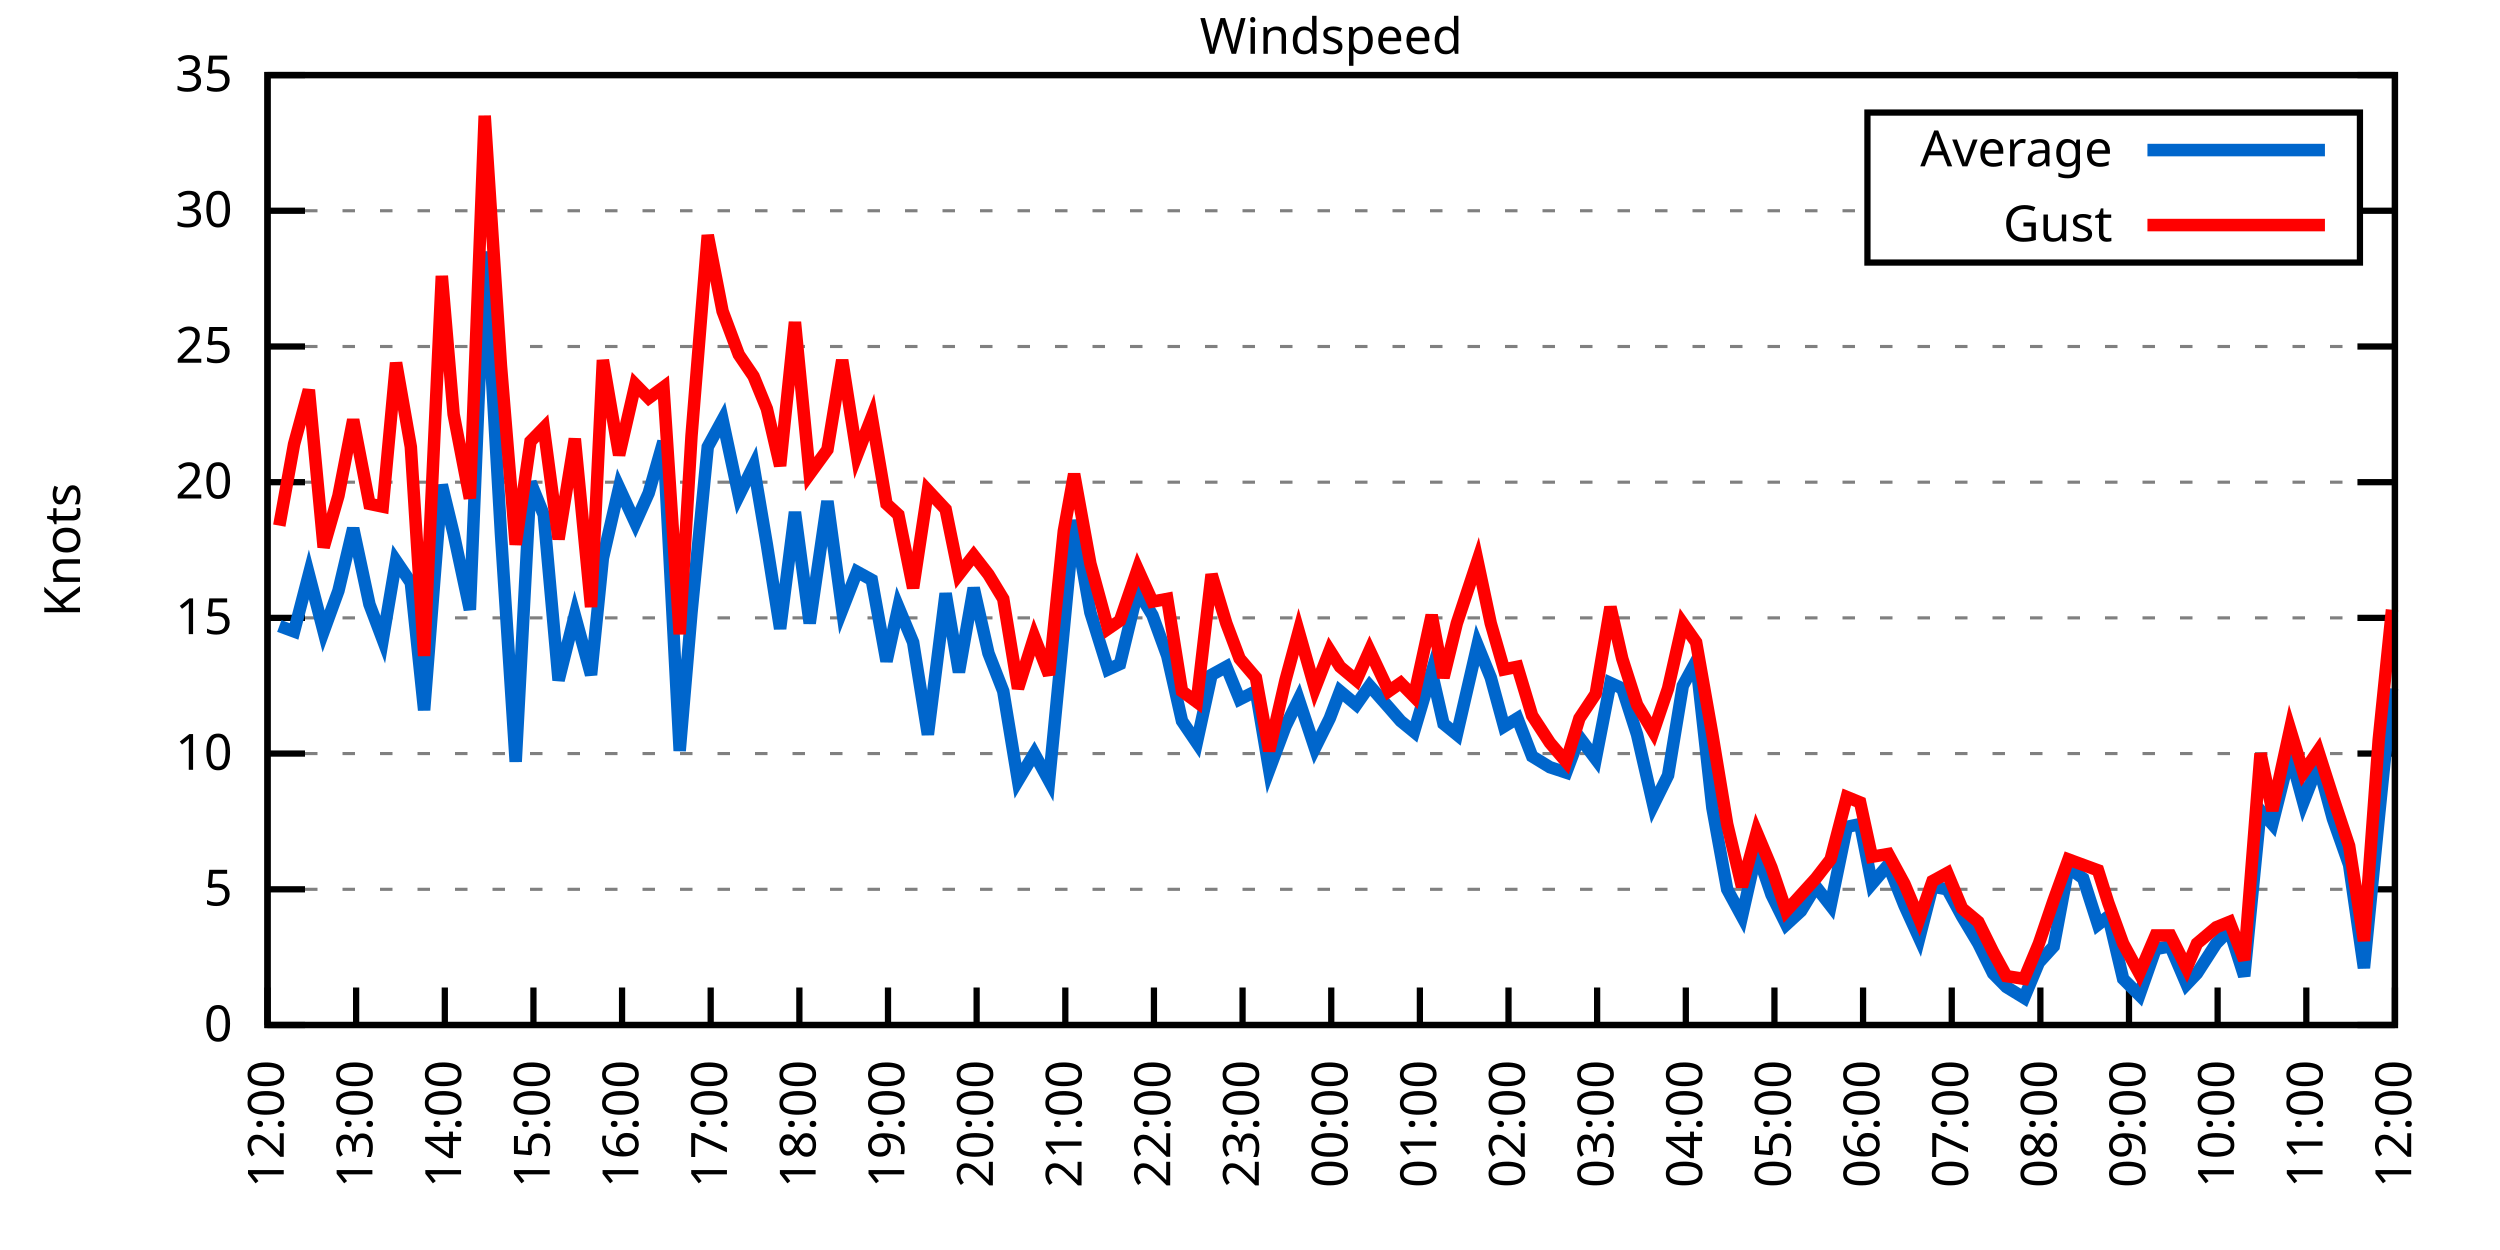
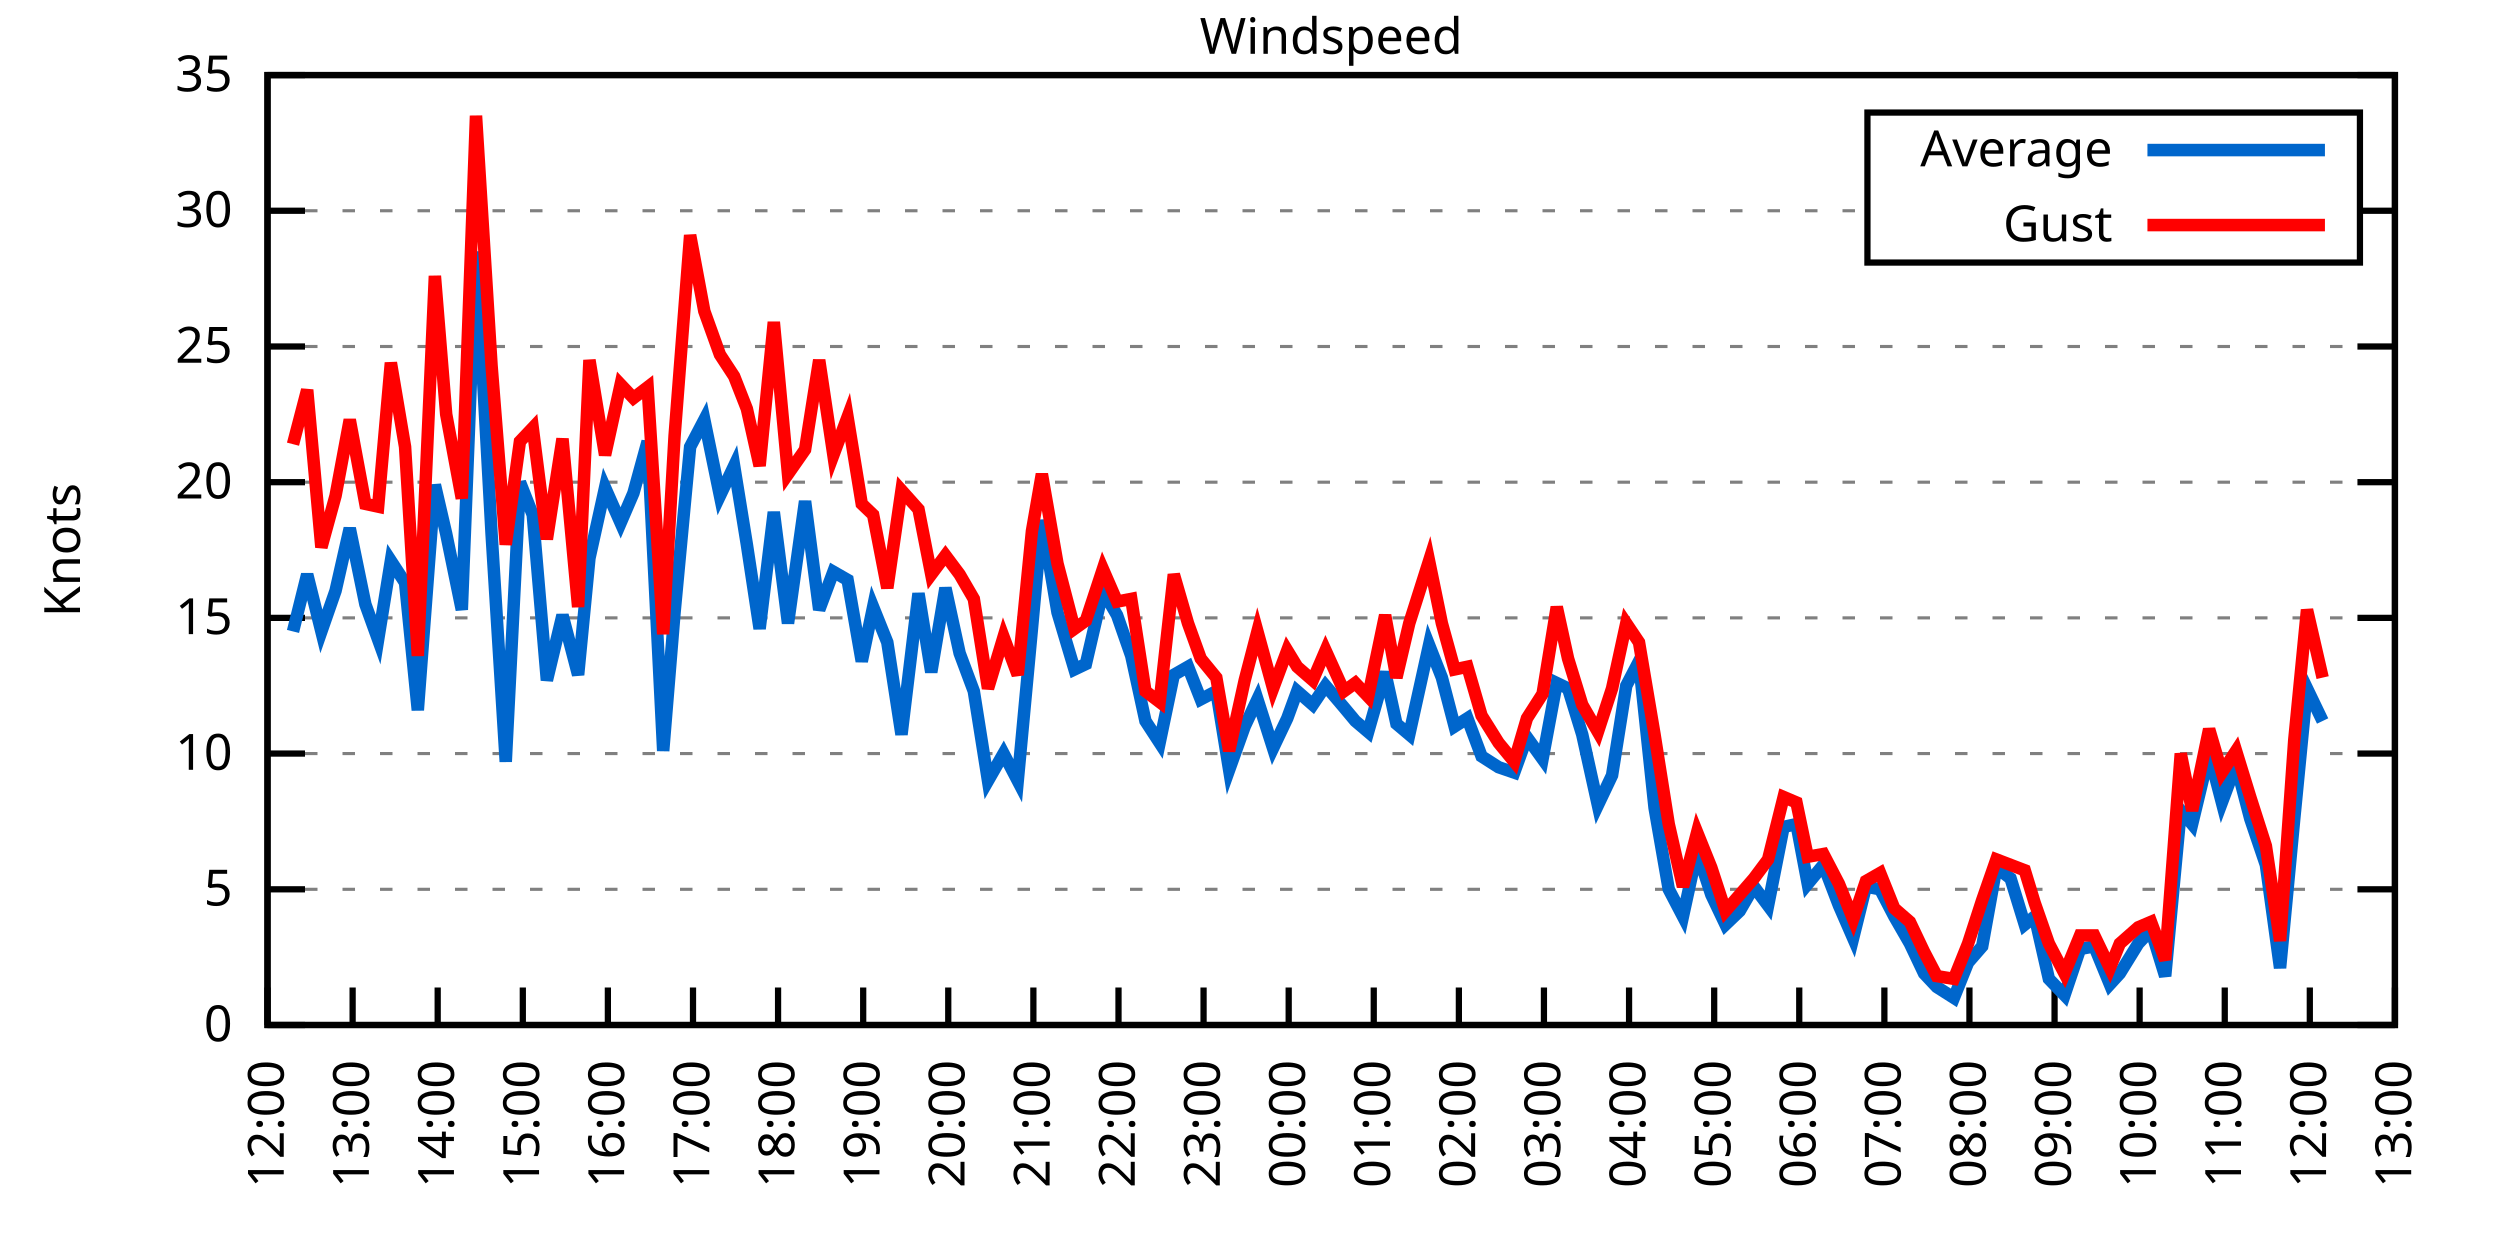
<svg xmlns="http://www.w3.org/2000/svg" xmlns:xlink="http://www.w3.org/1999/xlink" width="400" height="200" viewBox="0 0 400 200">
  <g id="gnuplot_canvas">
    <rect x="0" y="0" width="400" height="200" fill="none" />
    <defs>
      <circle id="gpDot" r="0.5" stroke-width="0.5" stroke="currentColor" />
      <path id="gpPt0" stroke-width="0.333" stroke="currentColor" d="M-1,0 h2 M0,-1 v2" />
      <path id="gpPt1" stroke-width="0.333" stroke="currentColor" d="M-1,-1 L1,1 M1,-1 L-1,1" />
      <path id="gpPt2" stroke-width="0.333" stroke="currentColor" d="M-1,0 L1,0 M0,-1 L0,1 M-1,-1 L1,1 M-1,1 L1,-1" />
      <rect id="gpPt3" stroke-width="0.333" stroke="currentColor" x="-1" y="-1" width="2" height="2" />
      <rect id="gpPt4" stroke-width="0.333" stroke="currentColor" fill="currentColor" x="-1" y="-1" width="2" height="2" />
      <circle id="gpPt5" stroke-width="0.333" stroke="currentColor" cx="0" cy="0" r="1" />
      <use xlink:href="#gpPt5" id="gpPt6" fill="currentColor" stroke="none" />
      <path id="gpPt7" stroke-width="0.333" stroke="currentColor" d="M0,-1.33 L-1.33,0.67 L1.33,0.67 z" />
      <use xlink:href="#gpPt7" id="gpPt8" fill="currentColor" stroke="none" />
      <use xlink:href="#gpPt7" id="gpPt9" stroke="currentColor" transform="rotate(180)" />
      <use xlink:href="#gpPt9" id="gpPt10" fill="currentColor" stroke="none" />
      <use xlink:href="#gpPt3" id="gpPt11" stroke="currentColor" transform="rotate(45)" />
      <use xlink:href="#gpPt11" id="gpPt12" fill="currentColor" stroke="none" />
      <path id="gpPt13" stroke-width="0.333" stroke="currentColor" d="M0,1.330 L1.265,0.411 L0.782,-1.067 L-0.782,-1.076 L-1.265,0.411 z" />
      <use xlink:href="#gpPt13" id="gpPt14" fill="currentColor" stroke="none" />
      <filter id="textbox" filterUnits="objectBoundingBox" x="0" y="0" height="1" width="1">
        <feFlood flood-color="white" flood-opacity="1" result="bgnd" />
        <feComposite in="SourceGraphic" in2="bgnd" operator="atop" />
      </filter>
      <filter id="greybox" filterUnits="objectBoundingBox" x="0" y="0" height="1" width="1">
        <feFlood flood-color="lightgrey" flood-opacity="1" result="grey" />
        <feComposite in="SourceGraphic" in2="grey" operator="atop" />
      </filter>
    </defs>
    <g fill="none" color="white" stroke="currentColor" stroke-width="1.00" stroke-linecap="butt" stroke-linejoin="miter">
</g>
    <g fill="none" color="black" stroke="currentColor" stroke-width="1.00" stroke-linecap="butt" stroke-linejoin="miter">
      <g stroke="none" shape-rendering="crispEdges">
        <polygon fill="rgb(255, 255, 255)" points="42.80,164.00 383.18,164.00 383.18,12.02 42.80,12.02 " />
      </g>
    </g>
    <g fill="none" color="black" stroke="currentColor" stroke-width="1.00" stroke-linecap="butt" stroke-linejoin="miter">
</g>
    <g fill="none" color="black" stroke="black" stroke-width="0.50" stroke-linecap="butt" stroke-linejoin="miter">
</g>
    <g fill="none" color="gray" stroke="currentColor" stroke-width="0.50" stroke-linecap="butt" stroke-linejoin="miter">
      <path stroke="gray" stroke-dasharray="2,4" class="gridline" d="M42.80,164.00 L383.19,164.00  " />
    </g>
    <g fill="none" color="gray" stroke="gray" stroke-width="1.00" stroke-linecap="butt" stroke-linejoin="miter">
</g>
    <g fill="none" color="black" stroke="currentColor" stroke-width="1.00" stroke-linecap="butt" stroke-linejoin="miter">
      <path stroke="black" d="M42.80,164.00 L48.80,164.00 M383.19,164.00 L377.19,164.00  " />
      <g transform="translate(37.20,166.60)" stroke="none" fill="black" font-family="Sans" font-size="8.00" text-anchor="end">
        <text>
          <tspan font-family="Sans"> 0</tspan>
        </text>
      </g>
    </g>
    <g fill="none" color="black" stroke="currentColor" stroke-width="1.00" stroke-linecap="butt" stroke-linejoin="miter">
</g>
    <g fill="none" color="black" stroke="black" stroke-width="0.50" stroke-linecap="butt" stroke-linejoin="miter">
</g>
    <g fill="none" color="gray" stroke="currentColor" stroke-width="0.50" stroke-linecap="butt" stroke-linejoin="miter">
      <path stroke="gray" stroke-dasharray="2,4" class="gridline" d="M42.80,142.29 L383.19,142.29  " />
    </g>
    <g fill="none" color="gray" stroke="gray" stroke-width="1.00" stroke-linecap="butt" stroke-linejoin="miter">
</g>
    <g fill="none" color="black" stroke="currentColor" stroke-width="1.00" stroke-linecap="butt" stroke-linejoin="miter">
      <path stroke="black" d="M42.80,142.29 L48.80,142.29 M383.19,142.29 L377.19,142.29  " />
      <g transform="translate(37.20,144.89)" stroke="none" fill="black" font-family="Sans" font-size="8.00" text-anchor="end">
        <text>
          <tspan font-family="Sans"> 5</tspan>
        </text>
      </g>
    </g>
    <g fill="none" color="black" stroke="currentColor" stroke-width="1.00" stroke-linecap="butt" stroke-linejoin="miter">
</g>
    <g fill="none" color="black" stroke="black" stroke-width="0.50" stroke-linecap="butt" stroke-linejoin="miter">
</g>
    <g fill="none" color="gray" stroke="currentColor" stroke-width="0.50" stroke-linecap="butt" stroke-linejoin="miter">
      <path stroke="gray" stroke-dasharray="2,4" class="gridline" d="M42.80,120.57 L383.19,120.57  " />
    </g>
    <g fill="none" color="gray" stroke="gray" stroke-width="1.00" stroke-linecap="butt" stroke-linejoin="miter">
</g>
    <g fill="none" color="black" stroke="currentColor" stroke-width="1.00" stroke-linecap="butt" stroke-linejoin="miter">
      <path stroke="black" d="M42.80,120.57 L48.80,120.57 M383.19,120.57 L377.19,120.57  " />
      <g transform="translate(37.20,123.17)" stroke="none" fill="black" font-family="Sans" font-size="8.00" text-anchor="end">
        <text>
          <tspan font-family="Sans"> 10</tspan>
        </text>
      </g>
    </g>
    <g fill="none" color="black" stroke="currentColor" stroke-width="1.00" stroke-linecap="butt" stroke-linejoin="miter">
</g>
    <g fill="none" color="black" stroke="black" stroke-width="0.50" stroke-linecap="butt" stroke-linejoin="miter">
</g>
    <g fill="none" color="gray" stroke="currentColor" stroke-width="0.50" stroke-linecap="butt" stroke-linejoin="miter">
      <path stroke="gray" stroke-dasharray="2,4" class="gridline" d="M42.80,98.86 L383.19,98.86  " />
    </g>
    <g fill="none" color="gray" stroke="gray" stroke-width="1.00" stroke-linecap="butt" stroke-linejoin="miter">
</g>
    <g fill="none" color="black" stroke="currentColor" stroke-width="1.00" stroke-linecap="butt" stroke-linejoin="miter">
      <path stroke="black" d="M42.80,98.86 L48.80,98.86 M383.19,98.86 L377.19,98.86  " />
      <g transform="translate(37.20,101.46)" stroke="none" fill="black" font-family="Sans" font-size="8.00" text-anchor="end">
        <text>
          <tspan font-family="Sans"> 15</tspan>
        </text>
      </g>
    </g>
    <g fill="none" color="black" stroke="currentColor" stroke-width="1.00" stroke-linecap="butt" stroke-linejoin="miter">
</g>
    <g fill="none" color="black" stroke="black" stroke-width="0.50" stroke-linecap="butt" stroke-linejoin="miter">
</g>
    <g fill="none" color="gray" stroke="currentColor" stroke-width="0.50" stroke-linecap="butt" stroke-linejoin="miter">
      <path stroke="gray" stroke-dasharray="2,4" class="gridline" d="M42.80,77.15 L383.19,77.15  " />
    </g>
    <g fill="none" color="gray" stroke="gray" stroke-width="1.00" stroke-linecap="butt" stroke-linejoin="miter">
</g>
    <g fill="none" color="black" stroke="currentColor" stroke-width="1.00" stroke-linecap="butt" stroke-linejoin="miter">
      <path stroke="black" d="M42.80,77.15 L48.80,77.15 M383.19,77.15 L377.19,77.15  " />
      <g transform="translate(37.20,79.75)" stroke="none" fill="black" font-family="Sans" font-size="8.00" text-anchor="end">
        <text>
          <tspan font-family="Sans"> 20</tspan>
        </text>
      </g>
    </g>
    <g fill="none" color="black" stroke="currentColor" stroke-width="1.00" stroke-linecap="butt" stroke-linejoin="miter">
</g>
    <g fill="none" color="black" stroke="black" stroke-width="0.50" stroke-linecap="butt" stroke-linejoin="miter">
</g>
    <g fill="none" color="gray" stroke="currentColor" stroke-width="0.50" stroke-linecap="butt" stroke-linejoin="miter">
      <path stroke="gray" stroke-dasharray="2,4" class="gridline" d="M42.80,55.44 L383.19,55.44  " />
    </g>
    <g fill="none" color="gray" stroke="gray" stroke-width="1.00" stroke-linecap="butt" stroke-linejoin="miter">
</g>
    <g fill="none" color="black" stroke="currentColor" stroke-width="1.00" stroke-linecap="butt" stroke-linejoin="miter">
      <path stroke="black" d="M42.80,55.44 L48.80,55.44 M383.19,55.44 L377.19,55.44  " />
      <g transform="translate(37.20,58.04)" stroke="none" fill="black" font-family="Sans" font-size="8.00" text-anchor="end">
        <text>
          <tspan font-family="Sans"> 25</tspan>
        </text>
      </g>
    </g>
    <g fill="none" color="black" stroke="currentColor" stroke-width="1.00" stroke-linecap="butt" stroke-linejoin="miter">
</g>
    <g fill="none" color="black" stroke="black" stroke-width="0.50" stroke-linecap="butt" stroke-linejoin="miter">
</g>
    <g fill="none" color="gray" stroke="currentColor" stroke-width="0.50" stroke-linecap="butt" stroke-linejoin="miter">
      <path stroke="gray" stroke-dasharray="2,4" class="gridline" d="M42.80,33.72 L298.79,33.72 M377.59,33.72 L383.19,33.72  " />
    </g>
    <g fill="none" color="gray" stroke="gray" stroke-width="1.00" stroke-linecap="butt" stroke-linejoin="miter">
</g>
    <g fill="none" color="black" stroke="currentColor" stroke-width="1.00" stroke-linecap="butt" stroke-linejoin="miter">
      <path stroke="black" d="M42.80,33.72 L48.80,33.72 M383.19,33.72 L377.19,33.72  " />
      <g transform="translate(37.20,36.32)" stroke="none" fill="black" font-family="Sans" font-size="8.00" text-anchor="end">
        <text>
          <tspan font-family="Sans"> 30</tspan>
        </text>
      </g>
    </g>
    <g fill="none" color="black" stroke="currentColor" stroke-width="1.00" stroke-linecap="butt" stroke-linejoin="miter">
</g>
    <g fill="none" color="black" stroke="black" stroke-width="0.50" stroke-linecap="butt" stroke-linejoin="miter">
</g>
    <g fill="none" color="gray" stroke="currentColor" stroke-width="0.50" stroke-linecap="butt" stroke-linejoin="miter">
      <path stroke="gray" stroke-dasharray="2,4" class="gridline" d="M42.80,12.01 L383.19,12.01  " />
    </g>
    <g fill="none" color="gray" stroke="gray" stroke-width="1.00" stroke-linecap="butt" stroke-linejoin="miter">
</g>
    <g fill="none" color="black" stroke="currentColor" stroke-width="1.00" stroke-linecap="butt" stroke-linejoin="miter">
      <path stroke="black" d="M42.80,12.01 L48.80,12.01 M383.19,12.01 L377.19,12.01  " />
      <g transform="translate(37.20,14.61)" stroke="none" fill="black" font-family="Sans" font-size="8.00" text-anchor="end">
        <text>
          <tspan font-family="Sans"> 35</tspan>
        </text>
      </g>
    </g>
    <g fill="none" color="black" stroke="currentColor" stroke-width="1.00" stroke-linecap="butt" stroke-linejoin="miter">
      <path stroke="black" d="M42.80,164.00 L42.80,158.00  " />
      <g transform="translate(45.40,169.60) rotate(270.00)" stroke="none" fill="black" font-family="Sans" font-size="8.00" text-anchor="end">
        <text>
          <tspan font-family="Sans">12:00</tspan>
        </text>
      </g>
    </g>
    <g fill="none" color="black" stroke="currentColor" stroke-width="1.00" stroke-linecap="butt" stroke-linejoin="miter">
-       <path stroke="black" d="M56.98,164.00 L56.98,158.00  " />
-       <g transform="translate(59.58,169.60) rotate(270.00)" stroke="none" fill="black" font-family="Sans" font-size="8.00" text-anchor="end">
+       <path stroke="black" d="M56.42,164.00 L56.42,158.00  " />
+       <g transform="translate(59.02,169.60) rotate(270.00)" stroke="none" fill="black" font-family="Sans" font-size="8.00" text-anchor="end">
        <text>
          <tspan font-family="Sans">13:00</tspan>
        </text>
      </g>
    </g>
    <g fill="none" color="black" stroke="currentColor" stroke-width="1.00" stroke-linecap="butt" stroke-linejoin="miter">
-       <path stroke="black" d="M71.17,164.00 L71.17,158.00  " />
-       <g transform="translate(73.77,169.60) rotate(270.00)" stroke="none" fill="black" font-family="Sans" font-size="8.00" text-anchor="end">
+       <path stroke="black" d="M70.03,164.00 L70.03,158.00  " />
+       <g transform="translate(72.63,169.60) rotate(270.00)" stroke="none" fill="black" font-family="Sans" font-size="8.00" text-anchor="end">
        <text>
          <tspan font-family="Sans">14:00</tspan>
        </text>
      </g>
    </g>
    <g fill="none" color="black" stroke="currentColor" stroke-width="1.00" stroke-linecap="butt" stroke-linejoin="miter">
-       <path stroke="black" d="M85.35,164.00 L85.35,158.00  " />
-       <g transform="translate(87.95,169.60) rotate(270.00)" stroke="none" fill="black" font-family="Sans" font-size="8.00" text-anchor="end">
+       <path stroke="black" d="M83.65,164.00 L83.65,158.00  " />
+       <g transform="translate(86.25,169.60) rotate(270.00)" stroke="none" fill="black" font-family="Sans" font-size="8.00" text-anchor="end">
        <text>
          <tspan font-family="Sans">15:00</tspan>
        </text>
      </g>
    </g>
    <g fill="none" color="black" stroke="currentColor" stroke-width="1.00" stroke-linecap="butt" stroke-linejoin="miter">
-       <path stroke="black" d="M99.53,164.00 L99.53,158.00  " />
-       <g transform="translate(102.13,169.60) rotate(270.00)" stroke="none" fill="black" font-family="Sans" font-size="8.00" text-anchor="end">
+       <path stroke="black" d="M97.26,164.00 L97.26,158.00  " />
+       <g transform="translate(99.86,169.60) rotate(270.00)" stroke="none" fill="black" font-family="Sans" font-size="8.00" text-anchor="end">
        <text>
          <tspan font-family="Sans">16:00</tspan>
        </text>
      </g>
    </g>
    <g fill="none" color="black" stroke="currentColor" stroke-width="1.00" stroke-linecap="butt" stroke-linejoin="miter">
-       <path stroke="black" d="M113.71,164.00 L113.71,158.00  " />
-       <g transform="translate(116.31,169.60) rotate(270.00)" stroke="none" fill="black" font-family="Sans" font-size="8.00" text-anchor="end">
+       <path stroke="black" d="M110.88,164.00 L110.88,158.00  " />
+       <g transform="translate(113.48,169.60) rotate(270.00)" stroke="none" fill="black" font-family="Sans" font-size="8.00" text-anchor="end">
        <text>
          <tspan font-family="Sans">17:00</tspan>
        </text>
      </g>
    </g>
    <g fill="none" color="black" stroke="currentColor" stroke-width="1.00" stroke-linecap="butt" stroke-linejoin="miter">
-       <path stroke="black" d="M127.90,164.00 L127.90,158.00  " />
-       <g transform="translate(130.50,169.60) rotate(270.00)" stroke="none" fill="black" font-family="Sans" font-size="8.00" text-anchor="end">
+       <path stroke="black" d="M124.49,164.00 L124.49,158.00  " />
+       <g transform="translate(127.09,169.60) rotate(270.00)" stroke="none" fill="black" font-family="Sans" font-size="8.00" text-anchor="end">
        <text>
          <tspan font-family="Sans">18:00</tspan>
        </text>
      </g>
    </g>
    <g fill="none" color="black" stroke="currentColor" stroke-width="1.00" stroke-linecap="butt" stroke-linejoin="miter">
-       <path stroke="black" d="M142.08,164.00 L142.08,158.00  " />
-       <g transform="translate(144.68,169.60) rotate(270.00)" stroke="none" fill="black" font-family="Sans" font-size="8.00" text-anchor="end">
+       <path stroke="black" d="M138.11,164.00 L138.11,158.00  " />
+       <g transform="translate(140.71,169.60) rotate(270.00)" stroke="none" fill="black" font-family="Sans" font-size="8.00" text-anchor="end">
        <text>
          <tspan font-family="Sans">19:00</tspan>
        </text>
      </g>
    </g>
    <g fill="none" color="black" stroke="currentColor" stroke-width="1.00" stroke-linecap="butt" stroke-linejoin="miter">
-       <path stroke="black" d="M156.26,164.00 L156.26,158.00  " />
-       <g transform="translate(158.86,169.60) rotate(270.00)" stroke="none" fill="black" font-family="Sans" font-size="8.00" text-anchor="end">
+       <path stroke="black" d="M151.72,164.00 L151.72,158.00  " />
+       <g transform="translate(154.32,169.60) rotate(270.00)" stroke="none" fill="black" font-family="Sans" font-size="8.00" text-anchor="end">
        <text>
          <tspan font-family="Sans">20:00</tspan>
        </text>
      </g>
    </g>
    <g fill="none" color="black" stroke="currentColor" stroke-width="1.00" stroke-linecap="butt" stroke-linejoin="miter">
-       <path stroke="black" d="M170.45,164.00 L170.45,158.00  " />
-       <g transform="translate(173.05,169.60) rotate(270.00)" stroke="none" fill="black" font-family="Sans" font-size="8.00" text-anchor="end">
+       <path stroke="black" d="M165.34,164.00 L165.34,158.00  " />
+       <g transform="translate(167.94,169.60) rotate(270.00)" stroke="none" fill="black" font-family="Sans" font-size="8.00" text-anchor="end">
        <text>
          <tspan font-family="Sans">21:00</tspan>
        </text>
      </g>
    </g>
    <g fill="none" color="black" stroke="currentColor" stroke-width="1.00" stroke-linecap="butt" stroke-linejoin="miter">
-       <path stroke="black" d="M184.63,164.00 L184.63,158.00  " />
-       <g transform="translate(187.23,169.60) rotate(270.00)" stroke="none" fill="black" font-family="Sans" font-size="8.00" text-anchor="end">
+       <path stroke="black" d="M178.96,164.00 L178.96,158.00  " />
+       <g transform="translate(181.56,169.60) rotate(270.00)" stroke="none" fill="black" font-family="Sans" font-size="8.00" text-anchor="end">
        <text>
          <tspan font-family="Sans">22:00</tspan>
        </text>
      </g>
    </g>
    <g fill="none" color="black" stroke="currentColor" stroke-width="1.00" stroke-linecap="butt" stroke-linejoin="miter">
-       <path stroke="black" d="M198.81,164.00 L198.81,158.00  " />
-       <g transform="translate(201.41,169.60) rotate(270.00)" stroke="none" fill="black" font-family="Sans" font-size="8.00" text-anchor="end">
+       <path stroke="black" d="M192.57,164.00 L192.57,158.00  " />
+       <g transform="translate(195.17,169.60) rotate(270.00)" stroke="none" fill="black" font-family="Sans" font-size="8.00" text-anchor="end">
        <text>
          <tspan font-family="Sans">23:00</tspan>
        </text>
      </g>
    </g>
    <g fill="none" color="black" stroke="currentColor" stroke-width="1.00" stroke-linecap="butt" stroke-linejoin="miter">
-       <path stroke="black" d="M213.00,164.00 L213.00,158.00  " />
-       <g transform="translate(215.60,169.60) rotate(270.00)" stroke="none" fill="black" font-family="Sans" font-size="8.00" text-anchor="end">
+       <path stroke="black" d="M206.19,164.00 L206.19,158.00  " />
+       <g transform="translate(208.79,169.60) rotate(270.00)" stroke="none" fill="black" font-family="Sans" font-size="8.00" text-anchor="end">
        <text>
          <tspan font-family="Sans">00:00</tspan>
        </text>
      </g>
    </g>
    <g fill="none" color="black" stroke="currentColor" stroke-width="1.00" stroke-linecap="butt" stroke-linejoin="miter">
-       <path stroke="black" d="M227.18,164.00 L227.18,158.00  " />
-       <g transform="translate(229.78,169.60) rotate(270.00)" stroke="none" fill="black" font-family="Sans" font-size="8.00" text-anchor="end">
+       <path stroke="black" d="M219.80,164.00 L219.80,158.00  " />
+       <g transform="translate(222.40,169.60) rotate(270.00)" stroke="none" fill="black" font-family="Sans" font-size="8.00" text-anchor="end">
        <text>
          <tspan font-family="Sans">01:00</tspan>
        </text>
      </g>
    </g>
    <g fill="none" color="black" stroke="currentColor" stroke-width="1.00" stroke-linecap="butt" stroke-linejoin="miter">
-       <path stroke="black" d="M241.36,164.00 L241.36,158.00  " />
-       <g transform="translate(243.96,169.60) rotate(270.00)" stroke="none" fill="black" font-family="Sans" font-size="8.00" text-anchor="end">
+       <path stroke="black" d="M233.42,164.00 L233.42,158.00  " />
+       <g transform="translate(236.02,169.60) rotate(270.00)" stroke="none" fill="black" font-family="Sans" font-size="8.00" text-anchor="end">
        <text>
          <tspan font-family="Sans">02:00</tspan>
        </text>
      </g>
    </g>
    <g fill="none" color="black" stroke="currentColor" stroke-width="1.00" stroke-linecap="butt" stroke-linejoin="miter">
-       <path stroke="black" d="M255.54,164.00 L255.54,158.00  " />
-       <g transform="translate(258.14,169.60) rotate(270.00)" stroke="none" fill="black" font-family="Sans" font-size="8.00" text-anchor="end">
+       <path stroke="black" d="M247.03,164.00 L247.03,158.00  " />
+       <g transform="translate(249.63,169.60) rotate(270.00)" stroke="none" fill="black" font-family="Sans" font-size="8.00" text-anchor="end">
        <text>
          <tspan font-family="Sans">03:00</tspan>
        </text>
      </g>
    </g>
    <g fill="none" color="black" stroke="currentColor" stroke-width="1.00" stroke-linecap="butt" stroke-linejoin="miter">
-       <path stroke="black" d="M269.73,164.00 L269.73,158.00  " />
-       <g transform="translate(272.33,169.60) rotate(270.00)" stroke="none" fill="black" font-family="Sans" font-size="8.00" text-anchor="end">
+       <path stroke="black" d="M260.65,164.00 L260.65,158.00  " />
+       <g transform="translate(263.25,169.60) rotate(270.00)" stroke="none" fill="black" font-family="Sans" font-size="8.00" text-anchor="end">
        <text>
          <tspan font-family="Sans">04:00</tspan>
        </text>
      </g>
    </g>
    <g fill="none" color="black" stroke="currentColor" stroke-width="1.00" stroke-linecap="butt" stroke-linejoin="miter">
-       <path stroke="black" d="M283.91,164.00 L283.91,158.00  " />
-       <g transform="translate(286.51,169.60) rotate(270.00)" stroke="none" fill="black" font-family="Sans" font-size="8.00" text-anchor="end">
+       <path stroke="black" d="M274.27,164.00 L274.27,158.00  " />
+       <g transform="translate(276.87,169.60) rotate(270.00)" stroke="none" fill="black" font-family="Sans" font-size="8.00" text-anchor="end">
        <text>
          <tspan font-family="Sans">05:00</tspan>
        </text>
      </g>
    </g>
    <g fill="none" color="black" stroke="currentColor" stroke-width="1.00" stroke-linecap="butt" stroke-linejoin="miter">
-       <path stroke="black" d="M298.09,164.00 L298.09,158.00  " />
-       <g transform="translate(300.69,169.60) rotate(270.00)" stroke="none" fill="black" font-family="Sans" font-size="8.00" text-anchor="end">
+       <path stroke="black" d="M287.88,164.00 L287.88,158.00  " />
+       <g transform="translate(290.48,169.60) rotate(270.00)" stroke="none" fill="black" font-family="Sans" font-size="8.00" text-anchor="end">
        <text>
          <tspan font-family="Sans">06:00</tspan>
        </text>
      </g>
    </g>
    <g fill="none" color="black" stroke="currentColor" stroke-width="1.00" stroke-linecap="butt" stroke-linejoin="miter">
-       <path stroke="black" d="M312.28,164.00 L312.28,158.00  " />
-       <g transform="translate(314.88,169.60) rotate(270.00)" stroke="none" fill="black" font-family="Sans" font-size="8.00" text-anchor="end">
+       <path stroke="black" d="M301.50,164.00 L301.50,158.00  " />
+       <g transform="translate(304.10,169.60) rotate(270.00)" stroke="none" fill="black" font-family="Sans" font-size="8.00" text-anchor="end">
        <text>
          <tspan font-family="Sans">07:00</tspan>
        </text>
      </g>
    </g>
    <g fill="none" color="black" stroke="currentColor" stroke-width="1.00" stroke-linecap="butt" stroke-linejoin="miter">
-       <path stroke="black" d="M326.46,164.00 L326.46,158.00  " />
-       <g transform="translate(329.06,169.60) rotate(270.00)" stroke="none" fill="black" font-family="Sans" font-size="8.00" text-anchor="end">
+       <path stroke="black" d="M315.11,164.00 L315.11,158.00  " />
+       <g transform="translate(317.71,169.60) rotate(270.00)" stroke="none" fill="black" font-family="Sans" font-size="8.00" text-anchor="end">
        <text>
          <tspan font-family="Sans">08:00</tspan>
        </text>
      </g>
    </g>
    <g fill="none" color="black" stroke="currentColor" stroke-width="1.00" stroke-linecap="butt" stroke-linejoin="miter">
-       <path stroke="black" d="M340.64,164.00 L340.64,158.00  " />
-       <g transform="translate(343.24,169.60) rotate(270.00)" stroke="none" fill="black" font-family="Sans" font-size="8.00" text-anchor="end">
+       <path stroke="black" d="M328.73,164.00 L328.73,158.00  " />
+       <g transform="translate(331.33,169.60) rotate(270.00)" stroke="none" fill="black" font-family="Sans" font-size="8.00" text-anchor="end">
        <text>
          <tspan font-family="Sans">09:00</tspan>
        </text>
      </g>
    </g>
    <g fill="none" color="black" stroke="currentColor" stroke-width="1.00" stroke-linecap="butt" stroke-linejoin="miter">
-       <path stroke="black" d="M354.82,164.00 L354.82,158.00  " />
-       <g transform="translate(357.42,169.60) rotate(270.00)" stroke="none" fill="black" font-family="Sans" font-size="8.00" text-anchor="end">
+       <path stroke="black" d="M342.34,164.00 L342.34,158.00  " />
+       <g transform="translate(344.94,169.60) rotate(270.00)" stroke="none" fill="black" font-family="Sans" font-size="8.00" text-anchor="end">
        <text>
          <tspan font-family="Sans">10:00</tspan>
        </text>
      </g>
    </g>
    <g fill="none" color="black" stroke="currentColor" stroke-width="1.00" stroke-linecap="butt" stroke-linejoin="miter">
-       <path stroke="black" d="M369.01,164.00 L369.01,158.00  " />
-       <g transform="translate(371.61,169.60) rotate(270.00)" stroke="none" fill="black" font-family="Sans" font-size="8.00" text-anchor="end">
+       <path stroke="black" d="M355.96,164.00 L355.96,158.00  " />
+       <g transform="translate(358.56,169.60) rotate(270.00)" stroke="none" fill="black" font-family="Sans" font-size="8.00" text-anchor="end">
        <text>
          <tspan font-family="Sans">11:00</tspan>
+         </text>
+       </g>
+     </g>
+     <g fill="none" color="black" stroke="currentColor" stroke-width="1.00" stroke-linecap="butt" stroke-linejoin="miter">
+       <path stroke="black" d="M369.57,164.00 L369.57,158.00  " />
+       <g transform="translate(372.17,169.60) rotate(270.00)" stroke="none" fill="black" font-family="Sans" font-size="8.00" text-anchor="end">
+         <text>
+           <tspan font-family="Sans">12:00</tspan>
        </text>
      </g>
    </g>
    <g fill="none" color="black" stroke="currentColor" stroke-width="1.00" stroke-linecap="butt" stroke-linejoin="miter">
      <path stroke="black" d="M383.19,164.00 L383.19,158.00  " />
      <g transform="translate(385.79,169.60) rotate(270.00)" stroke="none" fill="black" font-family="Sans" font-size="8.00" text-anchor="end">
        <text>
-           <tspan font-family="Sans">12:00</tspan>
+           <tspan font-family="Sans">13:00</tspan>
        </text>
      </g>
    </g>
    <g fill="none" color="black" stroke="currentColor" stroke-width="1.00" stroke-linecap="butt" stroke-linejoin="miter">
</g>
    <g fill="none" color="black" stroke="currentColor" stroke-width="1.00" stroke-linecap="butt" stroke-linejoin="miter">
      <path stroke="black" d="M42.80,12.01 L42.80,164.00 L383.19,164.00 L383.19,12.01 L42.80,12.01 Z  " />
    </g>
    <g fill="none" color="black" stroke="currentColor" stroke-width="1.00" stroke-linecap="butt" stroke-linejoin="miter">
</g>
    <g fill="none" color="black" stroke="currentColor" stroke-width="1.00" stroke-linecap="butt" stroke-linejoin="miter">
      <path stroke="black" d="M298.79,42.01 L298.79,18.01 L377.59,18.01 L377.59,42.01 L298.79,42.01 Z  " />
    </g>
    <g id="Windspeed_plot_1">
      <g fill="none" color="white" stroke="black" stroke-width="2.00" stroke-linecap="butt" stroke-linejoin="miter">
</g>
      <g fill="none" color="black" stroke="currentColor" stroke-width="2.00" stroke-linecap="butt" stroke-linejoin="miter">
        <g transform="translate(337.99,26.61)" stroke="none" fill="black" font-family="Sans" font-size="8.00" text-anchor="end">
          <text>
            <tspan font-family="Sans">Average</tspan>
          </text>
        </g>
      </g>
      <g fill="none" color="black" stroke="currentColor" stroke-width="2.00" stroke-linecap="butt" stroke-linejoin="miter">
-         <path stroke="rgb(  0, 102, 204)" d="M343.59,24.01 L371.99,24.01 M44.69,100.16 L47.05,101.03 L49.42,91.91 L51.78,101.03 L54.15,94.52 L56.51,84.53   L59.11,96.69 L61.24,102.34 L63.37,89.74 L65.73,93.22 L67.86,113.63 L70.69,77.58 L72.58,85.40 L75.18,97.56   L77.55,40.24 L80.15,85.40 L82.51,121.88 L84.88,77.15 L87.00,82.36 L89.37,108.85 L91.97,98.43 L94.57,107.98   L96.46,89.31 L99.06,78.02 L101.66,83.66 L103.79,78.89 L106.15,70.63 L108.75,120.14 L110.64,97.99 L113.24,71.50   L115.61,67.16 L118.21,79.32 L120.57,74.54 L122.70,87.14 L124.82,100.60 L127.19,81.93 L129.55,99.73 L132.39,80.19   L134.75,97.56 L137.12,91.48 L139.48,92.78 L141.84,105.81 L143.74,97.12 L146.10,102.77 L148.46,117.53 L151.30,94.95   L153.43,107.55 L155.79,94.08 L158.15,104.51 L160.52,110.59 L162.88,124.92 L165.48,120.57 L167.85,124.92 L170.21,100.60   L171.86,83.23 L174.46,97.99 L177.30,107.11 L179.19,106.24 L182.03,94.52 L184.39,98.43 L186.76,104.94 L189.12,115.36   L191.48,118.84 L193.85,107.98 L196.21,106.68 L198.34,111.89 L200.94,110.59 L203.07,123.18 L205.67,116.23 L207.79,111.89   L210.39,119.71 L212.76,114.93 L214.41,110.59 L217.01,112.76 L219.14,109.72 L222.21,113.19 L224.10,115.36 L226.23,117.10   L229.07,107.55 L230.96,115.80 L233.09,117.53 L236.40,103.20 L238.52,108.42 L240.65,116.23 L242.78,114.93 L245.14,121.01   L247.98,122.75 L250.58,123.61 L252.71,117.97 L255.31,121.44 L257.67,109.28 L259.56,110.15 L261.93,117.53 L264.53,128.83   L266.89,124.05 L269.25,109.72 L271.38,105.81 L273.98,129.26 L276.35,142.29 L278.71,146.63 L281.07,136.21 L283.44,143.16   L285.80,147.93 L288.16,145.76 L290.53,141.85 L292.89,144.89 L295.49,132.30 L297.62,131.86 L299.51,141.42 L302.11,138.38   L304.71,144.89 L307.08,150.10 L309.20,141.85 L311.57,142.29 L313.93,146.63 L316.53,150.97 L318.89,155.75 L321.02,157.92   L323.86,159.66 L326.22,154.01 L328.59,151.41 L330.95,138.81 L333.31,140.55 L335.68,147.93 L337.33,146.63 L339.70,156.62   L342.30,159.22 L344.90,151.84 L347.26,151.41 L349.86,157.49 L351.51,155.75 L354.59,150.97 L356.72,148.80 L359.08,156.18   L361.68,129.69 L363.57,131.86 L366.41,120.57 L368.53,128.39 L370.90,122.31 L373.26,131.00 L375.86,138.38 L378.23,154.88   L380.59,131.00 L382.72,110.15  " />
+         <path stroke="rgb(  0, 102, 204)" d="M343.59,24.01 L371.99,24.01 M46.88,101.03 L49.15,91.91 L51.42,101.03 L53.69,94.52 L55.96,84.53 L58.46,96.69   L60.50,102.34 L62.54,89.74 L64.81,93.22 L66.85,113.63 L69.58,77.58 L71.39,85.40 L73.89,97.56 L76.16,40.24   L78.65,85.40 L80.92,121.88 L83.19,77.15 L85.24,82.36 L87.50,108.85 L90.00,98.43 L92.50,107.98 L94.31,89.31   L96.81,78.02 L99.30,83.66 L101.35,78.89 L103.62,70.63 L106.11,120.14 L107.93,97.99 L110.42,71.50 L112.69,67.16   L115.19,79.32 L117.46,74.54 L119.50,87.14 L121.54,100.60 L123.81,81.93 L126.08,99.73 L128.81,80.19 L131.07,97.56   L133.34,91.48 L135.61,92.78 L137.88,105.81 L139.70,97.12 L141.97,102.77 L144.24,117.53 L146.96,94.95 L149.00,107.55   L151.27,94.08 L153.54,104.51 L155.81,110.59 L158.08,124.92 L160.57,120.57 L162.84,124.92 L165.11,100.60 L166.70,83.23   L169.20,97.99 L171.92,107.11 L173.74,106.24 L176.46,94.52 L178.73,98.43 L181.00,104.94 L183.27,115.36 L185.54,118.84   L187.81,107.98 L190.08,106.68 L192.12,111.89 L194.61,110.59 L196.66,123.18 L199.15,116.23 L201.19,111.89 L203.69,119.71   L205.96,114.93 L207.55,110.59 L210.04,112.76 L212.09,109.72 L215.04,113.19 L216.85,115.36 L218.90,117.10 L221.62,107.55   L223.43,115.80 L225.48,117.53 L228.65,103.20 L230.70,108.42 L232.74,116.23 L234.78,114.93 L237.05,121.01 L239.77,122.75   L242.27,123.61 L244.31,117.97 L246.81,121.44 L249.08,109.28 L250.89,110.15 L253.16,117.53 L255.66,128.83 L257.93,124.05   L260.20,109.72 L262.24,105.81 L264.73,129.26 L267.00,142.29 L269.27,146.63 L271.54,136.21 L273.81,143.16 L276.08,147.93   L278.35,145.76 L280.62,141.85 L282.89,144.89 L285.38,132.30 L287.43,131.86 L289.24,141.42 L291.74,138.38 L294.23,144.89   L296.50,150.10 L298.55,141.85 L300.82,142.29 L303.08,146.63 L305.58,150.97 L307.85,155.75 L309.89,157.92 L312.62,159.66   L314.89,154.01 L317.15,151.41 L319.42,138.81 L321.69,140.55 L323.96,147.93 L325.55,146.63 L327.82,156.62 L330.32,159.22   L332.81,151.84 L335.08,151.41 L337.58,157.49 L339.17,155.75 L342.12,150.97 L344.16,148.80 L346.43,156.18 L348.92,129.69   L350.74,131.86 L353.46,120.57 L355.50,128.39 L357.77,122.31 L360.04,131.00 L362.54,138.38 L364.81,154.88 L367.08,131.00   L369.12,110.15 L371.62,115.36  " />
      </g>
    </g>
    <g id="Windspeed_plot_2">
      <g fill="none" color="black" stroke="currentColor" stroke-width="2.00" stroke-linecap="butt" stroke-linejoin="miter">
        <g transform="translate(337.99,38.61)" stroke="none" fill="black" font-family="Sans" font-size="8.00" text-anchor="end">
          <text>
            <tspan font-family="Sans">Gust</tspan>
          </text>
        </g>
      </g>
      <g fill="none" color="black" stroke="currentColor" stroke-width="2.00" stroke-linecap="butt" stroke-linejoin="miter">
-         <path stroke="rgb(255,   0,   0)" d="M343.59,36.01 L371.99,36.01 M44.69,84.10 L47.05,71.07 L49.42,62.38 L51.78,87.57 L54.15,79.32 L56.51,67.16   L59.11,80.62 L61.24,81.06 L63.37,58.04 L65.73,71.50 L67.86,104.94 L70.69,44.15 L72.58,66.29 L75.18,79.75   L77.55,18.52 L80.15,58.48 L82.51,87.14 L84.88,70.63 L87.00,68.46 L89.37,86.27 L91.97,70.20 L94.57,97.12   L96.46,57.61 L99.06,72.81 L101.66,61.52 L103.79,63.69 L106.15,61.95 L108.75,101.47 L110.64,69.77 L113.24,37.63   L115.61,49.79 L118.21,56.74 L120.57,60.21 L122.70,65.42 L124.82,74.54 L127.19,51.53 L129.55,75.85 L132.39,71.94   L134.75,57.61 L137.12,72.81 L139.48,66.73 L141.84,80.62 L143.74,82.36 L146.10,94.08 L148.46,78.45 L151.30,81.49   L153.43,91.91 L155.79,88.87 L158.15,91.91 L160.52,95.82 L162.88,110.15 L165.48,101.90 L167.85,107.98 L170.21,84.97   L171.86,75.85 L174.46,90.18 L177.30,100.60 L179.19,99.30 L182.03,91.04 L184.39,96.26 L186.76,95.82 L189.12,110.59   L191.48,112.32 L193.85,91.91 L196.21,99.73 L198.34,105.38 L200.94,108.42 L203.07,120.14 L205.67,108.85 L207.79,101.03   L210.39,110.15 L212.76,104.07 L214.41,106.68 L217.01,108.85 L219.14,104.07 L222.21,110.59 L224.10,109.28 L226.23,111.45   L229.07,98.43 L230.96,108.42 L233.09,99.73 L236.40,89.74 L238.52,99.73 L240.65,107.11 L242.78,106.68 L245.14,114.49   L247.98,118.84 L250.58,121.88 L252.71,114.93 L255.31,111.02 L257.67,97.12 L259.56,105.38 L261.93,112.76 L264.53,117.10   L266.89,110.15 L269.25,99.73 L271.38,102.77 L273.98,117.53 L276.35,131.86 L278.71,141.85 L281.07,133.17 L283.44,138.81   L285.80,145.76 L288.16,143.16 L290.53,140.55 L292.89,137.51 L295.49,127.52 L297.62,128.39 L299.51,137.08 L302.11,136.64   L304.71,141.42 L307.08,147.06 L309.20,140.98 L311.57,139.68 L313.93,145.33 L316.53,147.50 L318.89,152.28 L321.02,156.18   L323.86,156.62 L326.22,150.97 L328.59,144.02 L330.95,137.51 L333.31,138.38 L335.68,139.25 L337.33,144.46 L339.70,150.97   L342.30,155.75 L344.90,149.67 L347.26,149.67 L349.86,154.88 L351.51,150.97 L354.59,148.37 L356.72,147.50 L359.08,153.58   L361.68,120.57 L363.57,129.69 L366.41,116.67 L368.53,123.61 L370.90,120.14 L373.26,127.52 L375.86,135.34 L378.23,150.54   L380.59,118.40 L382.72,97.56  " />
+         <path stroke="rgb(255,   0,   0)" d="M343.59,36.01 L371.99,36.01 M46.88,71.07 L49.15,62.38 L51.42,87.57 L53.69,79.32 L55.96,67.16 L58.46,80.62   L60.50,81.06 L62.54,58.04 L64.81,71.50 L66.85,104.94 L69.58,44.15 L71.39,66.29 L73.89,79.75 L76.16,18.52   L78.65,58.48 L80.92,87.14 L83.19,70.63 L85.24,68.46 L87.50,86.27 L90.00,70.20 L92.50,97.12 L94.31,57.61   L96.81,72.81 L99.30,61.52 L101.35,63.69 L103.62,61.95 L106.11,101.47 L107.93,69.77 L110.42,37.63 L112.69,49.79   L115.19,56.74 L117.46,60.21 L119.50,65.42 L121.54,74.54 L123.81,51.53 L126.08,75.85 L128.81,71.94 L131.07,57.61   L133.34,72.81 L135.61,66.73 L137.88,80.62 L139.70,82.36 L141.97,94.08 L144.24,78.45 L146.96,81.49 L149.00,91.91   L151.27,88.87 L153.54,91.91 L155.81,95.82 L158.08,110.15 L160.57,101.90 L162.84,107.98 L165.11,84.97 L166.70,75.85   L169.20,90.18 L171.92,100.60 L173.74,99.30 L176.46,91.04 L178.73,96.26 L181.00,95.82 L183.27,110.59 L185.54,112.32   L187.81,91.91 L190.08,99.73 L192.12,105.38 L194.61,108.42 L196.66,120.14 L199.15,108.85 L201.19,101.03 L203.69,110.15   L205.96,104.07 L207.55,106.68 L210.04,108.85 L212.09,104.07 L215.04,110.59 L216.85,109.28 L218.90,111.45 L221.62,98.43   L223.43,108.42 L225.48,99.73 L228.65,89.74 L230.70,99.73 L232.74,107.11 L234.78,106.68 L237.05,114.49 L239.77,118.84   L242.27,121.88 L244.31,114.93 L246.81,111.02 L249.08,97.12 L250.89,105.38 L253.16,112.76 L255.66,117.10 L257.93,110.15   L260.20,99.73 L262.24,102.77 L264.73,117.53 L267.00,131.86 L269.27,141.85 L271.54,133.17 L273.81,138.81 L276.08,145.76   L278.35,143.16 L280.62,140.55 L282.89,137.51 L285.38,127.52 L287.43,128.39 L289.24,137.08 L291.74,136.64 L294.23,141.42   L296.50,147.06 L298.55,140.98 L300.82,139.68 L303.08,145.33 L305.58,147.50 L307.85,152.28 L309.89,156.18 L312.62,156.62   L314.89,150.97 L317.15,144.02 L319.42,137.51 L321.69,138.38 L323.96,139.25 L325.55,144.46 L327.82,150.97 L330.32,155.75   L332.81,149.67 L335.08,149.67 L337.58,154.88 L339.17,150.97 L342.12,148.37 L344.16,147.50 L346.43,153.58 L348.92,120.57   L350.74,129.69 L353.46,116.67 L355.50,123.61 L357.77,120.14 L360.04,127.52 L362.54,135.34 L364.81,150.54 L367.08,118.40   L369.12,97.56 L371.62,108.42  " />
      </g>
    </g>
    <g fill="none" color="black" stroke="currentColor" stroke-width="2.00" stroke-linecap="butt" stroke-linejoin="miter">
</g>
    <g fill="none" color="black" stroke="black" stroke-width="1.00" stroke-linecap="butt" stroke-linejoin="miter">
</g>
    <g fill="none" color="black" stroke="currentColor" stroke-width="1.00" stroke-linecap="butt" stroke-linejoin="miter">
      <path stroke="black" d="M42.80,12.01 L42.80,164.00 L383.19,164.00 L383.19,12.01 L42.80,12.01 Z  " />
      <g transform="translate(12.80,88.01) rotate(270.00)" stroke="none" fill="black" font-family="Sans" font-size="8.00" text-anchor="middle">
        <text>
          <tspan font-family="Sans">Knots</tspan>
        </text>
      </g>
    </g>
    <g fill="none" color="black" stroke="currentColor" stroke-width="1.00" stroke-linecap="butt" stroke-linejoin="miter">
</g>
    <g fill="none" color="black" stroke="currentColor" stroke-width="1.00" stroke-linecap="butt" stroke-linejoin="miter">
      <g transform="translate(212.99,8.61)" stroke="none" fill="black" font-family="Sans" font-size="8.00" text-anchor="middle">
        <text>
          <tspan font-family="Sans">Windspeed</tspan>
        </text>
      </g>
    </g>
    <g fill="none" color="black" stroke="currentColor" stroke-width="1.00" stroke-linecap="butt" stroke-linejoin="miter">
</g>
  </g>
</svg>
